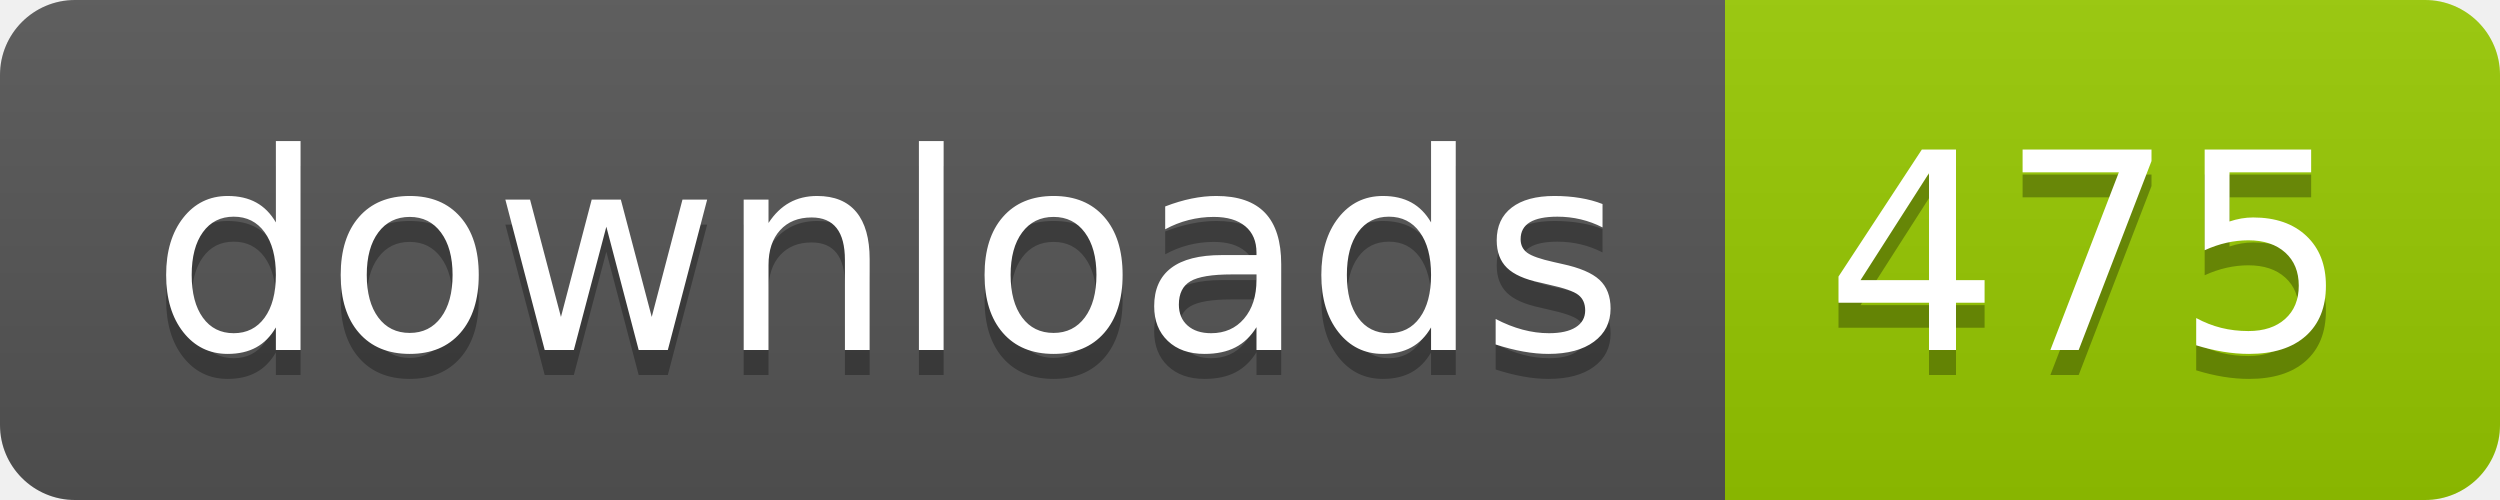
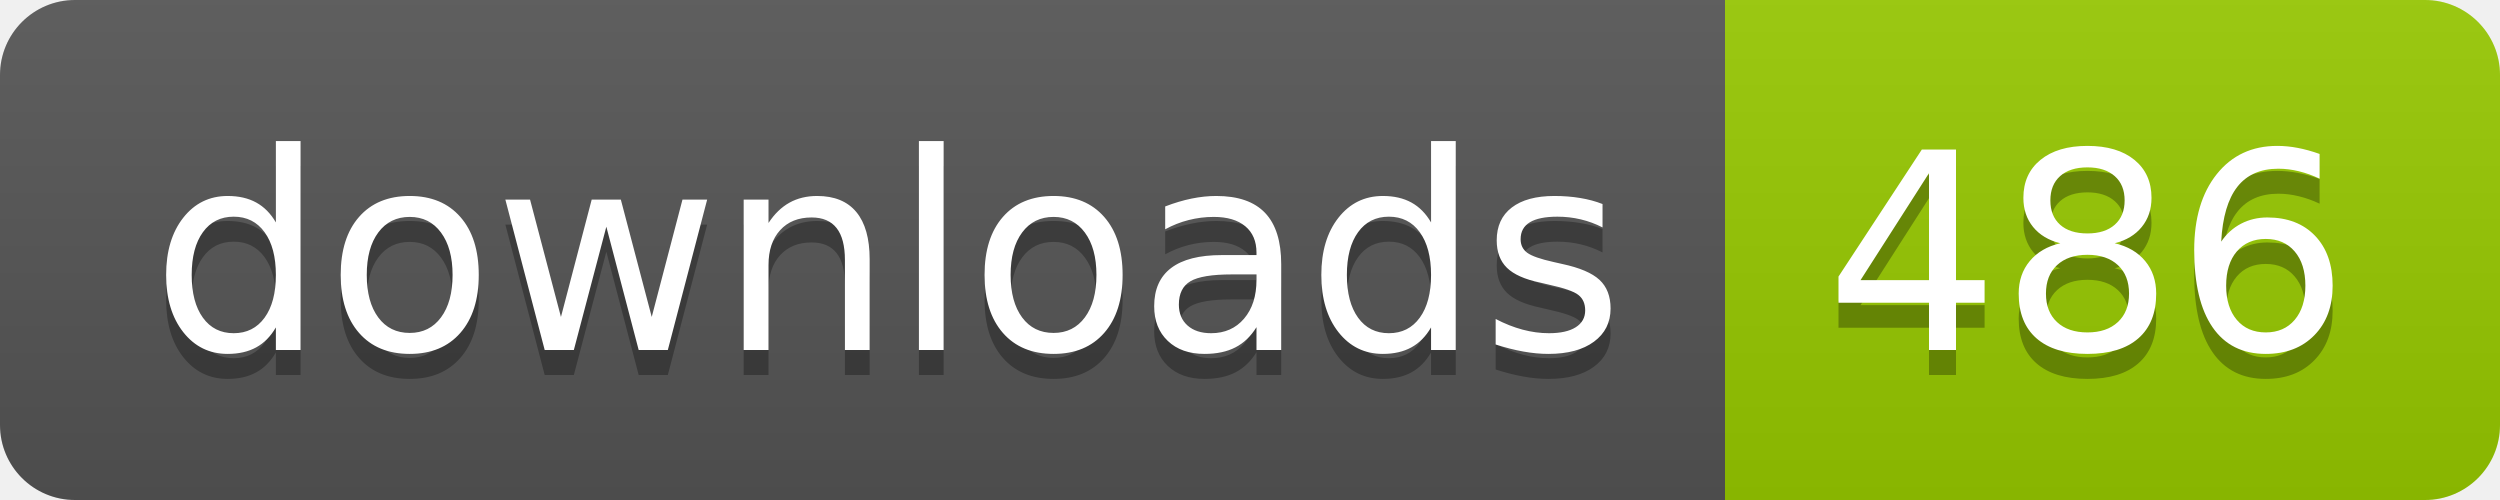
- <svg xmlns="http://www.w3.org/2000/svg" width="100" height="20" role="img" aria-label="downloads: 475">
+ <svg xmlns="http://www.w3.org/2000/svg" width="100" height="20" role="img" aria-label="downloads: 486">
  <linearGradient id="s" x2="0" y2="100%">
    <stop offset="0" stop-color="#bbb" stop-opacity=".1" />
    <stop offset="1" stop-opacity=".1" />
  </linearGradient>
  <clipPath id="r">
    <rect width="100" height="20" rx="3" fill="#fff" />
  </clipPath>
  <g clip-path="url(#r)">
    <rect width="69" height="20" fill="#555" />
    <rect x="69" width="31" height="20" fill="#97ca00" />
    <rect width="100" height="20" fill="url(#s)" />
  </g>
  <g fill="#fff" text-anchor="middle" font-family="Verdana,Geneva,DejaVu Sans,sans-serif" text-rendering="geometricPrecision" font-size="110">
    <text aria-hidden="true" x="355" y="150" fill="#010101" fill-opacity=".3" transform="scale(.1)" textLength="590">downloads</text>
    <text x="355" y="140" transform="scale(.1)" fill="#fff" textLength="590">downloads</text>
-     <text aria-hidden="true" x="835" y="150" fill="#010101" fill-opacity=".3" transform="scale(.1)" textLength="210">475</text>
-     <text x="835" y="140" transform="scale(.1)" fill="#fff" textLength="210">475</text>
+     <text aria-hidden="true" x="835" y="150" fill="#010101" fill-opacity=".3" transform="scale(.1)" textLength="210">486</text>
+     <text x="835" y="140" transform="scale(.1)" fill="#fff" textLength="210">486</text>
  </g>
</svg>
